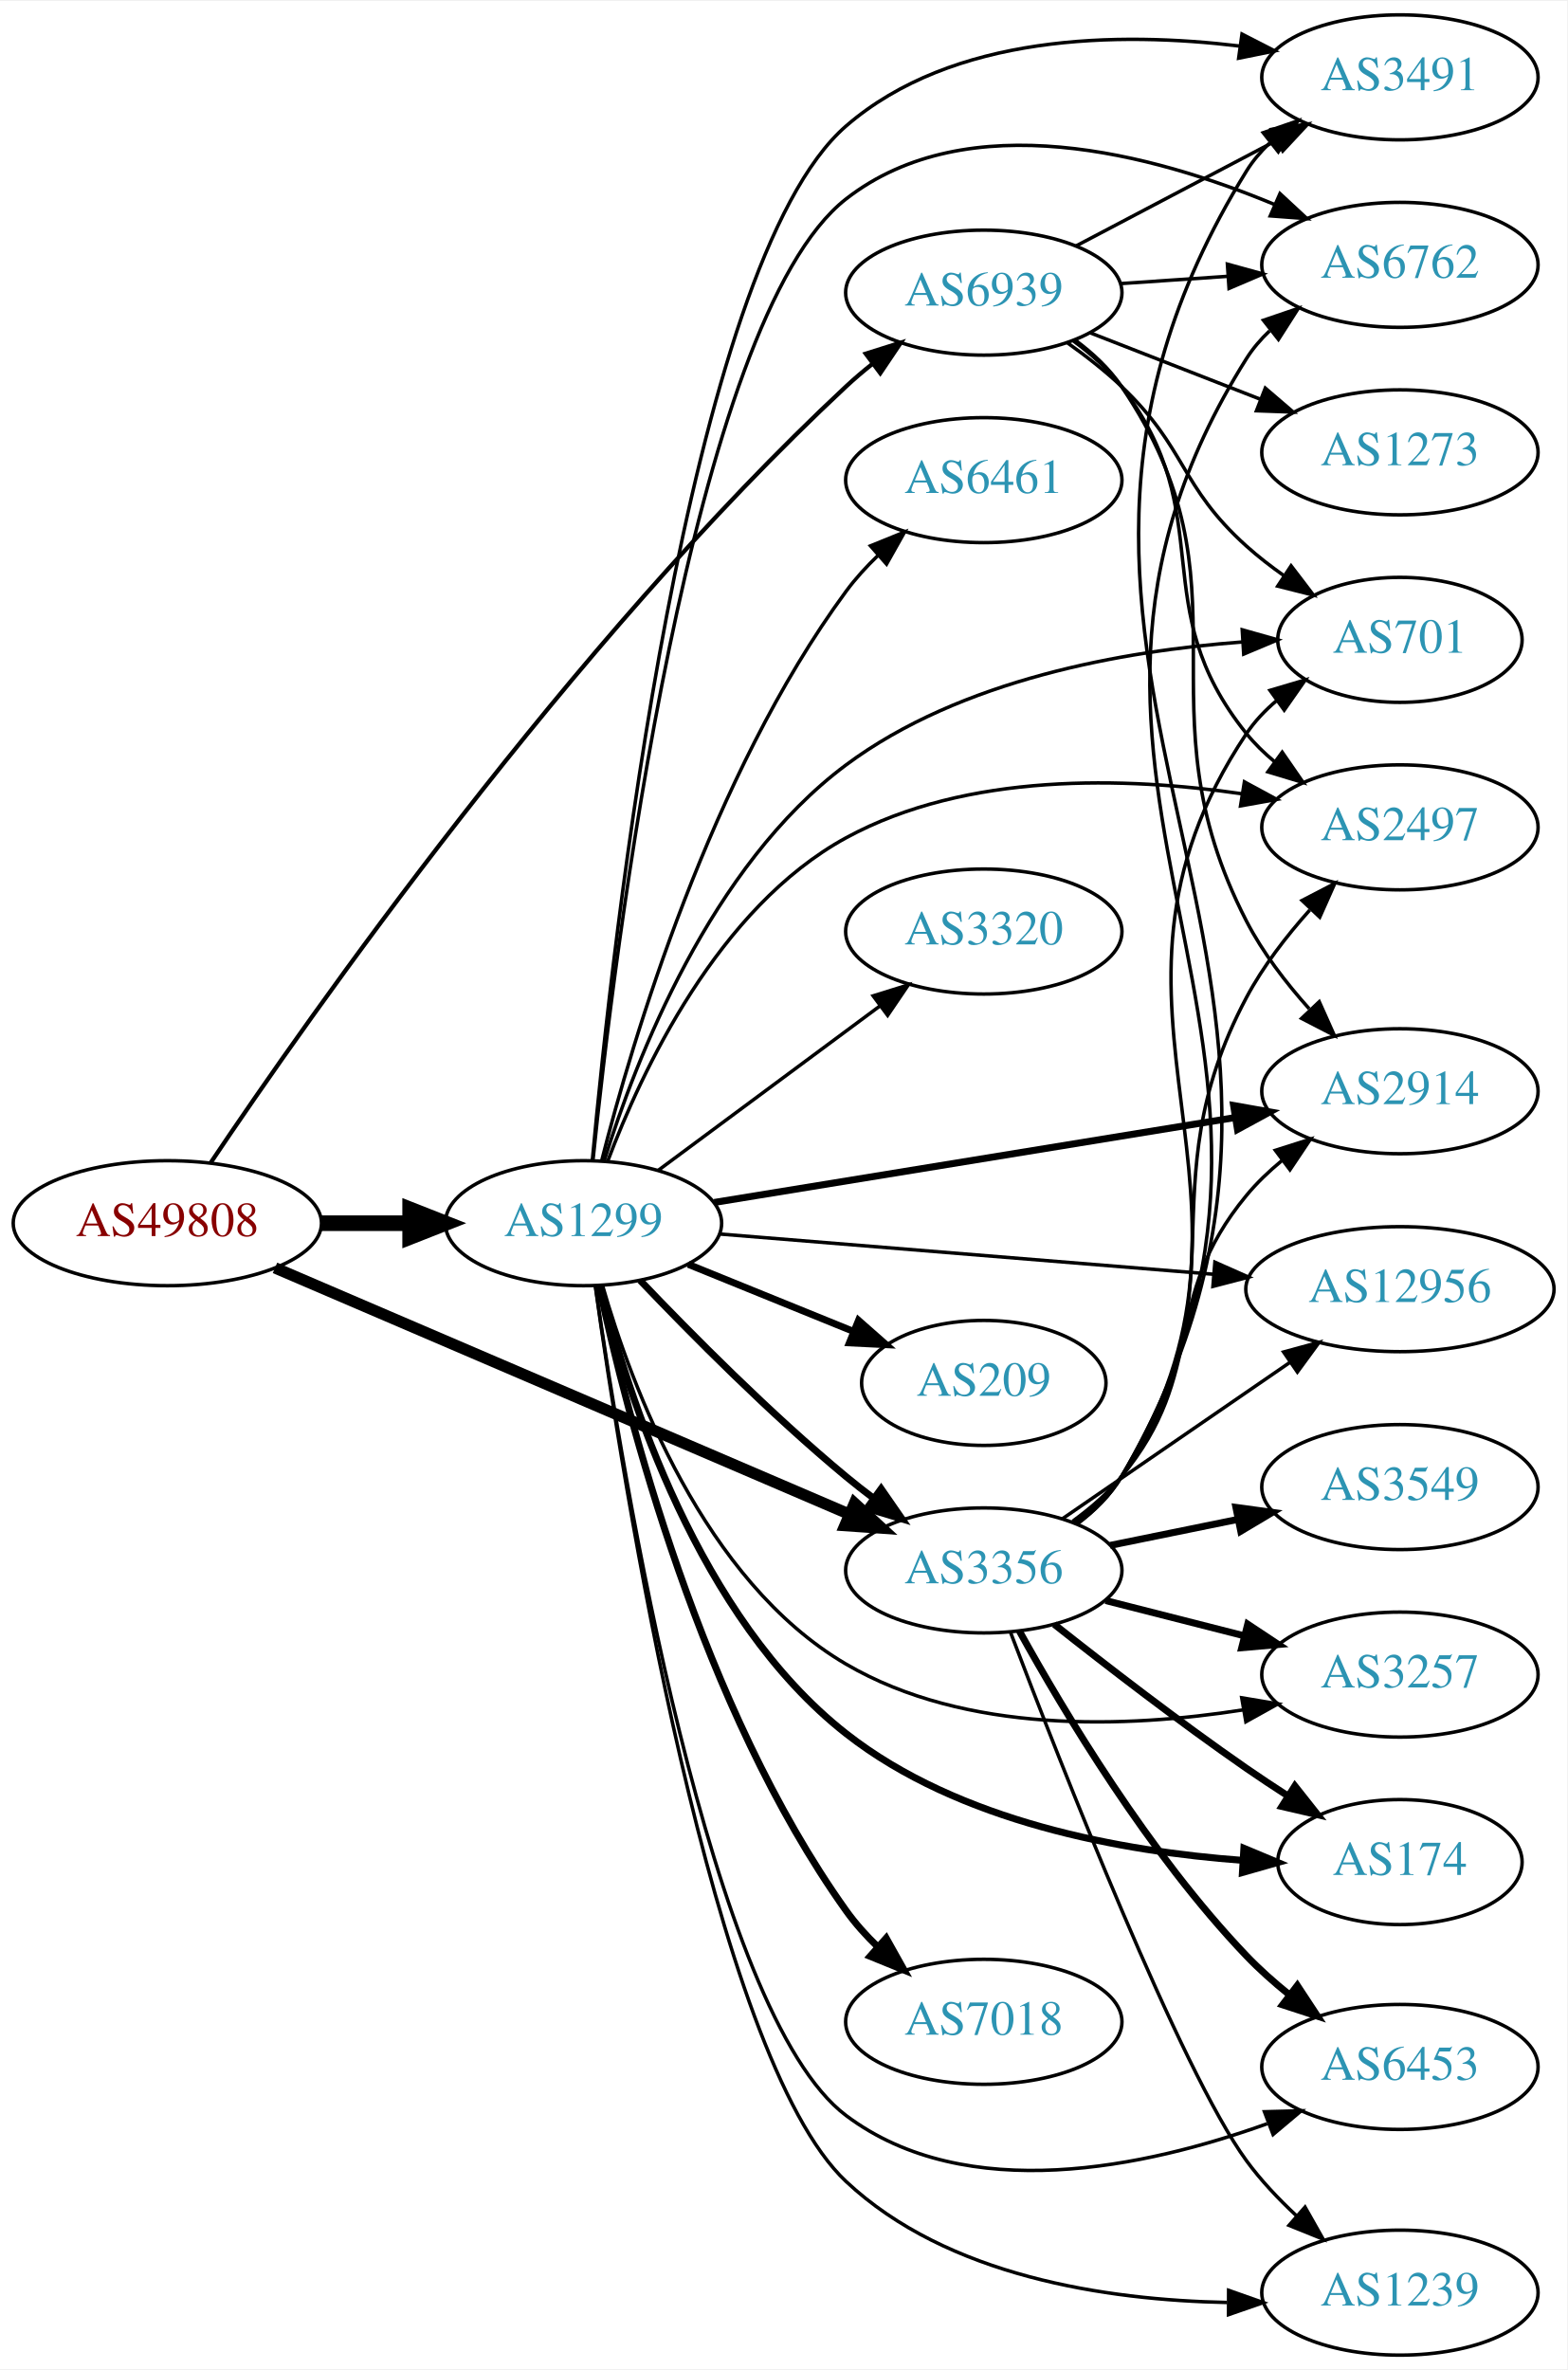
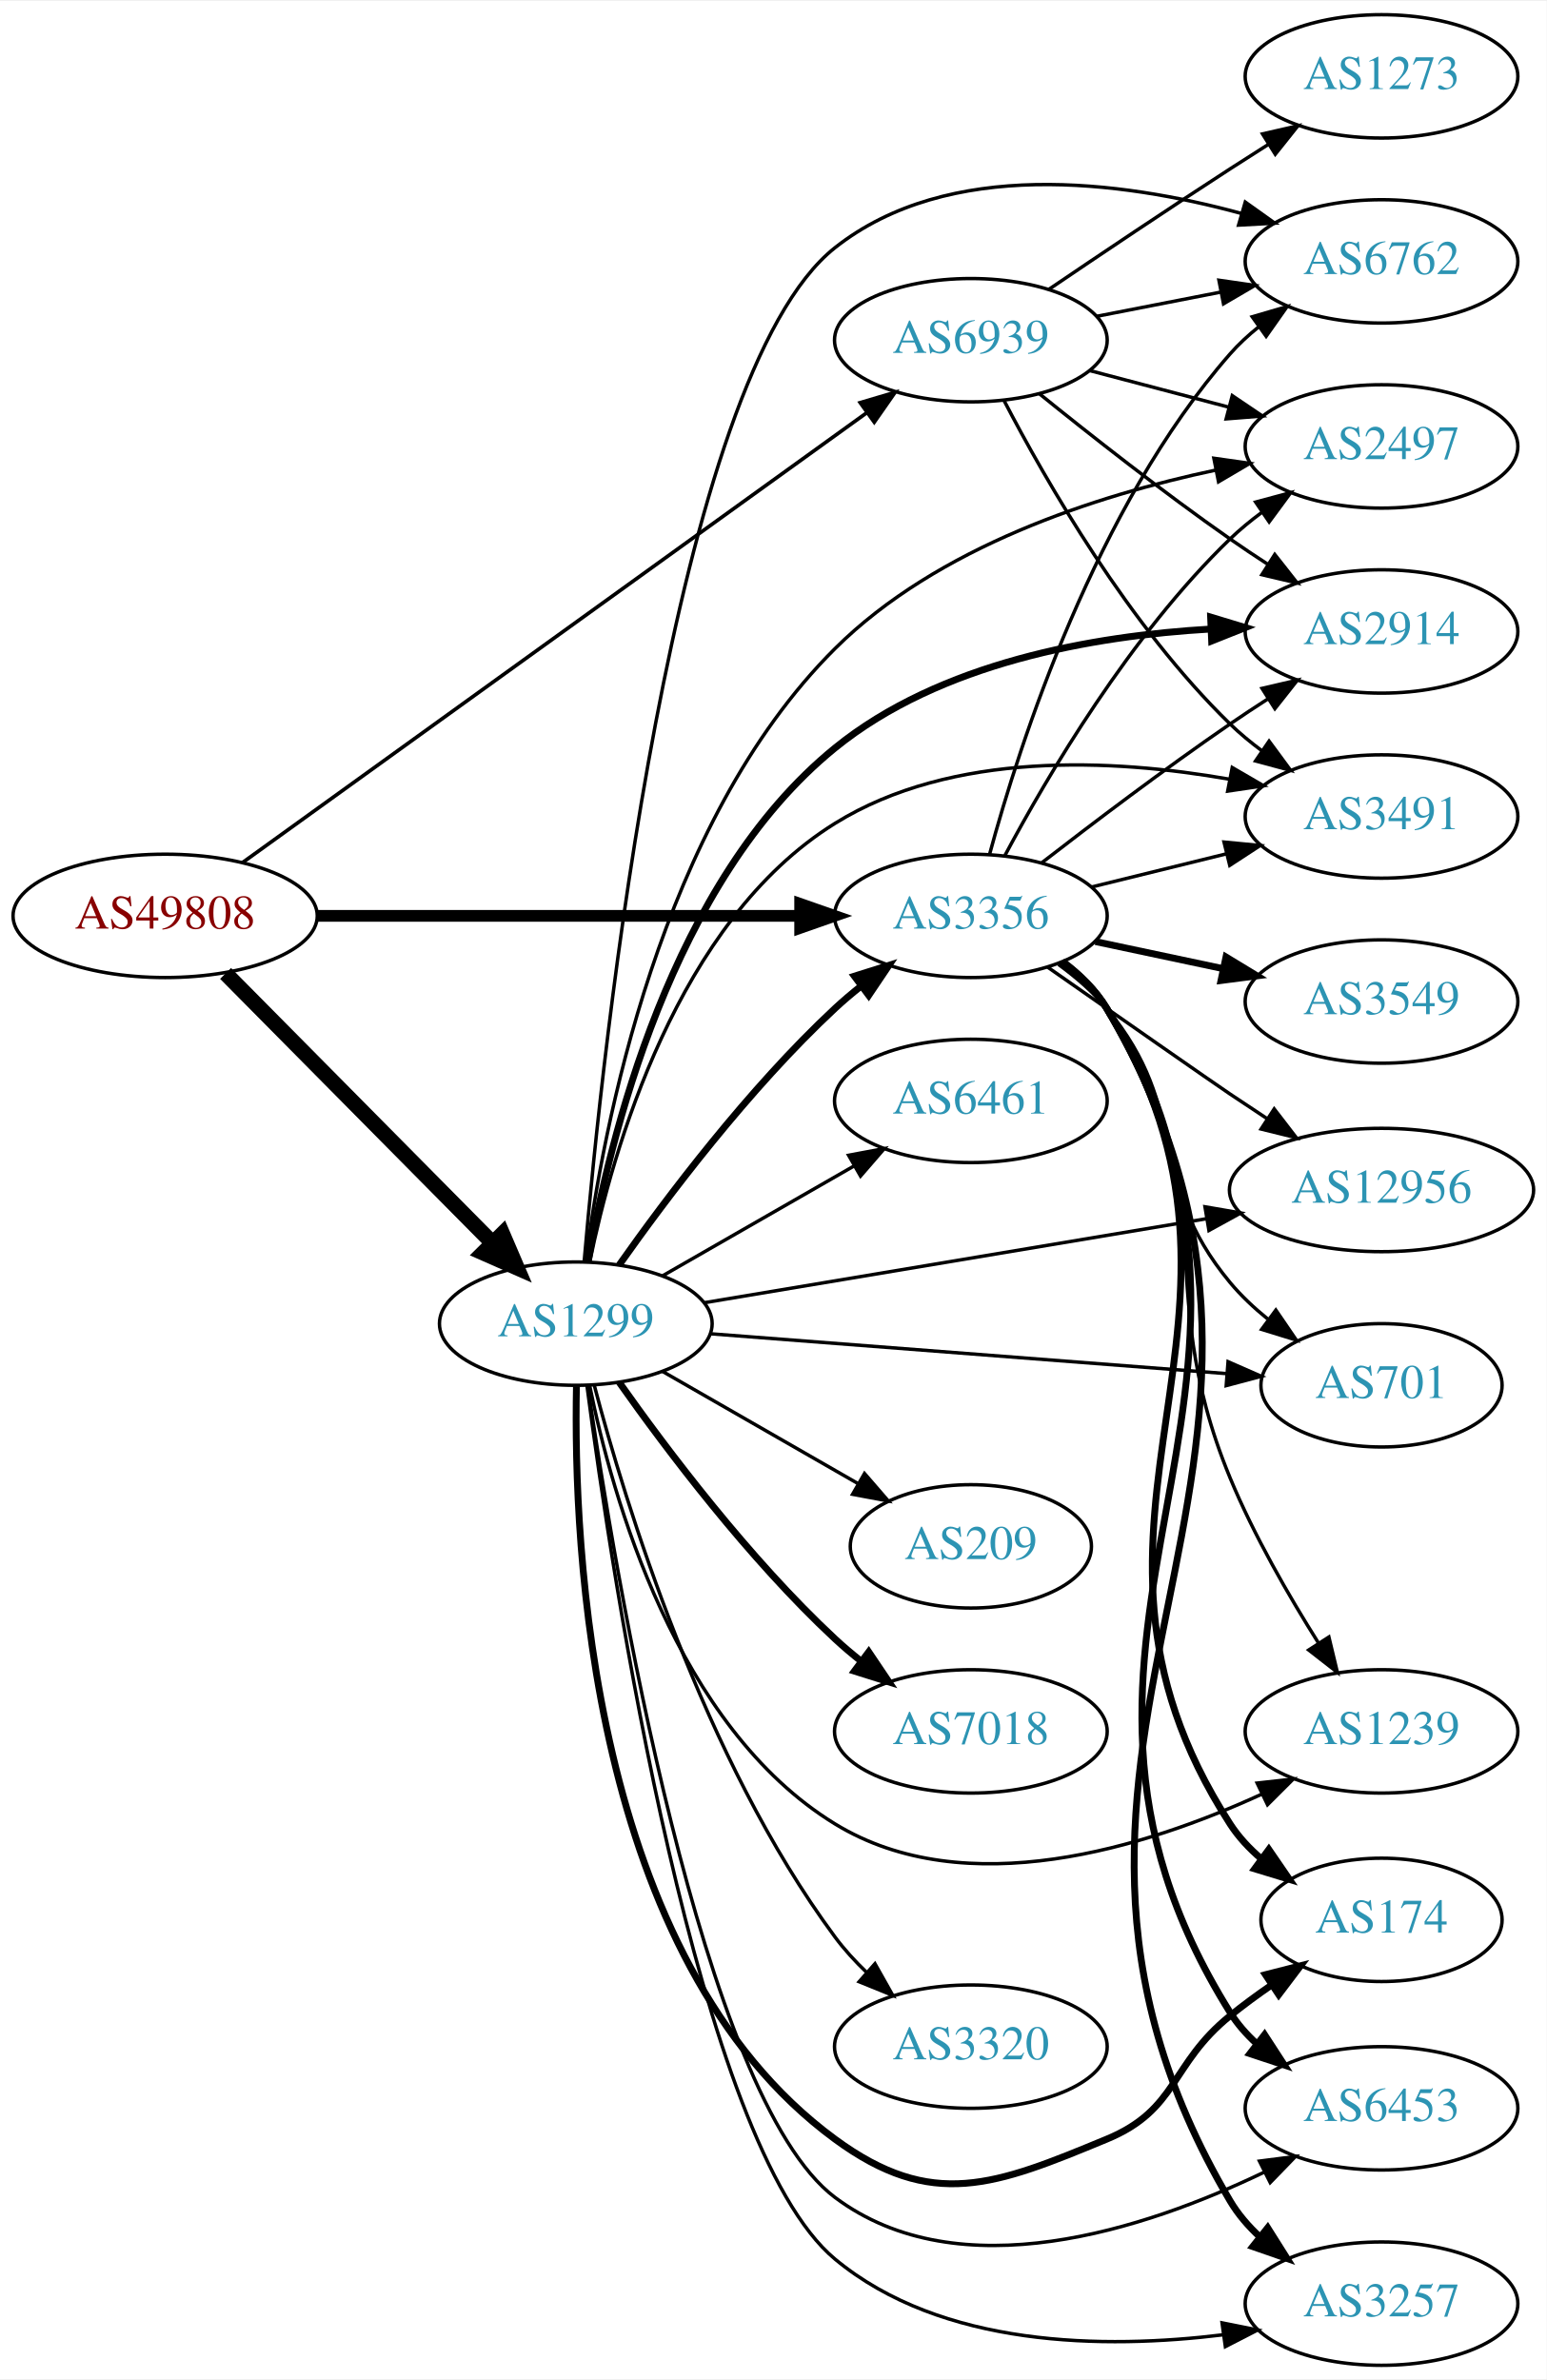
- <svg xmlns="http://www.w3.org/2000/svg" xmlns:xlink="http://www.w3.org/1999/xlink" width="451pt" height="682pt" viewBox="0.00 0.00 451.37 682.00">
-   <g id="graph0" class="graph" transform="scale(1 1) rotate(0) translate(4 678)">
-     <polygon fill="white" stroke="none" points="-4,4 -4,-678 447.37,-678 447.37,4 -4,4" />
+ <svg xmlns="http://www.w3.org/2000/svg" xmlns:xlink="http://www.w3.org/1999/xlink" width="451pt" height="694pt" viewBox="0.00 0.00 451.37 694.00">
+   <g id="graph0" class="graph" transform="scale(1 1) rotate(0) translate(4 690)">
+     <polygon fill="white" stroke="none" points="-4,4 -4,-690 447.37,-690 447.37,4 -4,4" />
    <g id="node1" class="node">
      <g id="a_node1">
        <a xlink:href="/asn/49808" xlink:title="AS49808 ~ POWERSPEED-AS [AT]">
-           <ellipse fill="#ffffff" stroke="black" cx="44.196" cy="-326" rx="44.393" ry="18" />
-           <text text-anchor="middle" x="44.196" y="-322.3" font-family="Times,serif" font-size="14.00" fill="#880000">AS49808</text>
+           <ellipse fill="#ffffff" stroke="black" cx="44.196" cy="-423" rx="44.393" ry="18" />
+           <text text-anchor="middle" x="44.196" y="-419.3" font-family="Times,serif" font-size="14.00" fill="#880000">AS49808</text>
        </a>
      </g>
    </g>
    <g id="node2" class="node">
      <g id="a_node2">
        <a xlink:href="/asn/1299" xlink:title="AS1299 ~ Telia Carrier [EU]">
-           <ellipse fill="#ffffff" stroke="black" cx="164.039" cy="-326" rx="39.794" ry="18" />
-           <text text-anchor="middle" x="164.039" y="-322.3" font-family="Times,serif" font-size="14.00" fill="#2c94b3">AS1299</text>
+           <ellipse fill="#ffffff" stroke="black" cx="164.039" cy="-304" rx="39.794" ry="18" />
+           <text text-anchor="middle" x="164.039" y="-300.3" font-family="Times,serif" font-size="14.00" fill="#2c94b3">AS1299</text>
        </a>
      </g>
    </g>
    <g id="edge1" class="edge">
-       <path fill="none" stroke="black" stroke-width="4.5" d="M88.407,-326C96.72,-326 105.482,-326 113.965,-326" />
-       <polygon fill="black" stroke="black" stroke-width="4.5" points="114.123,-329.938 124.123,-326 114.123,-322.063 114.123,-329.938" />
+       <path fill="none" stroke="black" stroke-width="4.5" d="M61.83,-406.203C82.122,-385.711 116.558,-350.938 139.547,-327.722" />
+       <polygon fill="black" stroke="black" stroke-width="4.5" points="142.629,-330.206 146.867,-320.33 137.033,-324.665 142.629,-330.206" />
    </g>
    <g id="node3" class="node">
      <g id="a_node3">
        <a xlink:href="/asn/3356" xlink:title="AS3356 ~ Level 3 Parent, LLC [US]">
-           <ellipse fill="#ffffff" stroke="black" cx="279.332" cy="-226" rx="39.794" ry="18" />
-           <text text-anchor="middle" x="279.332" y="-222.3" font-family="Times,serif" font-size="14.00" fill="#2c94b3">AS3356</text>
+           <ellipse fill="#ffffff" stroke="black" cx="279.332" cy="-423" rx="39.794" ry="18" />
+           <text text-anchor="middle" x="279.332" y="-419.3" font-family="Times,serif" font-size="14.00" fill="#2c94b3">AS3356</text>
        </a>
      </g>
    </g>
    <g id="edge2" class="edge">
-       <path fill="none" stroke="black" stroke-width="3.273" d="M75.197,-313.131C117.449,-295.008 194.462,-261.975 240.561,-242.201" />
-       <polygon fill="black" stroke="black" stroke-width="3.273" points="242.094,-245.352 249.905,-238.193 239.335,-238.919 242.094,-245.352" />
+       <path fill="none" stroke="black" stroke-width="3.429" d="M88.501,-423C128.439,-423 187.674,-423 229.329,-423" />
+       <polygon fill="black" stroke="black" stroke-width="3.429" points="229.518,-426.5 239.518,-423 229.518,-419.5 229.518,-426.5" />
    </g>
    <g id="node4" class="node">
      <g id="a_node4">
        <a xlink:href="/asn/6939" xlink:title="AS6939 ~ Hurricane Electric LLC [US]">
-           <ellipse fill="#ffffff" stroke="black" cx="279.332" cy="-594" rx="39.794" ry="18" />
-           <text text-anchor="middle" x="279.332" y="-590.3" font-family="Times,serif" font-size="14.00" fill="#2c94b3">AS6939</text>
+           <ellipse fill="#ffffff" stroke="black" cx="279.332" cy="-591" rx="39.794" ry="18" />
+           <text text-anchor="middle" x="279.332" y="-587.3" font-family="Times,serif" font-size="14.00" fill="#2c94b3">AS6939</text>
        </a>
      </g>
    </g>
    <g id="edge3" class="edge">
-       <path fill="none" stroke="black" stroke-width="1.227" d="M56.699,-343.445C84.721,-385.159 160.082,-492.723 239.685,-567 242.079,-569.234 244.668,-571.428 247.333,-573.542" />
-       <polygon fill="black" stroke="black" stroke-width="1.227" points="245.331,-576.415 255.437,-579.596 249.521,-570.807 245.331,-576.415" />
-     </g>
-     <g id="edge6" class="edge">
-       <path fill="none" stroke="black" stroke-width="2" d="M180.344,-309.545C194.957,-294.204 217.913,-271.044 239.685,-253 242.206,-250.911 244.882,-248.816 247.604,-246.767" />
-       <polygon fill="black" stroke="black" stroke-width="2" points="249.765,-249.523 255.797,-240.813 245.65,-243.861 249.765,-249.523" />
+       <path fill="none" stroke="black" stroke-width="1.071" d="M66.711,-438.504C108.628,-468.71 201.284,-535.479 248.867,-569.768" />
+       <polygon fill="black" stroke="black" stroke-width="1.071" points="247.046,-572.769 257.205,-575.776 251.139,-567.09 247.046,-572.769" />
+     </g>
+     <g id="edge4" class="edge">
+       <path fill="none" stroke="black" stroke-width="2" d="M176.714,-321.142C190.435,-340.578 214.54,-372.599 239.685,-396 242.082,-398.23 244.673,-400.423 247.339,-402.535" />
+       <polygon fill="black" stroke="black" stroke-width="2" points="245.338,-405.409 255.445,-408.587 249.526,-399.8 245.338,-405.409" />
    </g>
    <g id="node5" class="node">
      <g id="a_node5">
-         <a xlink:href="/asn/2914" xlink:title="AS2914 ~ NTT America, Inc. [US]">
-           <ellipse fill="#ffffff" stroke="black" cx="399.174" cy="-364" rx="39.794" ry="18" />
-           <text text-anchor="middle" x="399.174" y="-360.3" font-family="Times,serif" font-size="14.00" fill="#2c94b3">AS2914</text>
-         </a>
-       </g>
-     </g>
-     <g id="edge4" class="edge">
-       <path fill="none" stroke="black" stroke-width="2" d="M201.723,-331.979C242.289,-338.591 307.727,-349.257 351.813,-356.443" />
-       <polygon fill="black" stroke="black" stroke-width="2" points="351.271,-359.901 361.704,-358.056 352.398,-352.992 351.271,-359.901" />
+         <a xlink:href="/asn/1239" xlink:title="AS1239 ~ Sprint [US]">
+           <ellipse fill="#ffffff" stroke="black" cx="399.174" cy="-185" rx="39.794" ry="18" />
+           <text text-anchor="middle" x="399.174" y="-181.3" font-family="Times,serif" font-size="14.00" fill="#2c94b3">AS1239</text>
+         </a>
+       </g>
+     </g>
+     <g id="edge5" class="edge">
+       <path fill="none" stroke="black" d="M168.062,-286.031C174.58,-253.683 193.304,-186.378 239.685,-158 277.879,-134.631 330.439,-151.152 364.364,-166.746" />
+       <polygon fill="black" stroke="black" points="362.881,-169.916 373.411,-171.086 365.908,-163.605 362.881,-169.916" />
    </g>
    <g id="node6" class="node">
      <g id="a_node6">
-         <a xlink:href="/asn/3491" xlink:title="AS3491 ~ PCCW Global, Inc. [US]">
-           <ellipse fill="#ffffff" stroke="black" cx="399.174" cy="-656" rx="39.794" ry="18" />
-           <text text-anchor="middle" x="399.174" y="-652.3" font-family="Times,serif" font-size="14.00" fill="#2c94b3">AS3491</text>
-         </a>
-       </g>
-     </g>
-     <g id="edge5" class="edge">
-       <path fill="none" stroke="black" d="M166.604,-344.24C172.258,-405.498 193.76,-602.248 239.685,-642 270.385,-668.573 318.081,-669.246 353.135,-665.001" />
-       <polygon fill="black" stroke="black" points="353.691,-668.457 363.118,-663.62 352.732,-661.523 353.691,-668.457" />
+         <a xlink:href="/asn/174" xlink:title="AS174 ~ Cogent Communications [US]">
+           <ellipse fill="#ffffff" stroke="black" cx="399.174" cy="-130" rx="35.194" ry="18" />
+           <text text-anchor="middle" x="399.174" y="-126.3" font-family="Times,serif" font-size="14.00" fill="#2c94b3">AS174</text>
+         </a>
+       </g>
+     </g>
+     <g id="edge6" class="edge">
+       <path fill="none" stroke="black" stroke-width="2" d="M164.227,-285.683C163.309,-239.554 168.134,-118.547 239.685,-66 268.09,-45.14 286.419,-52.514 318.978,-66 339.883,-74.659 337.387,-87.767 354.978,-102 358.773,-105.071 362.916,-108.106 367.084,-110.981" />
+       <polygon fill="black" stroke="black" stroke-width="2" points="365.307,-114.002 375.574,-116.617 369.179,-108.17 365.307,-114.002" />
    </g>
    <g id="node7" class="node">
      <g id="a_node7">
-         <a xlink:href="/asn/7018" xlink:title="AS7018 ~ AT&amp;T Services, Inc. [US]">
-           <ellipse fill="#ffffff" stroke="black" cx="279.332" cy="-96" rx="39.794" ry="18" />
-           <text text-anchor="middle" x="279.332" y="-92.3" font-family="Times,serif" font-size="14.00" fill="#2c94b3">AS7018</text>
+         <a xlink:href="/asn/6453" xlink:title="AS6453 ~ TATA COMMUNICATIONS (AMERICA) INC [US]">
+           <ellipse fill="#ffffff" stroke="black" cx="399.174" cy="-75" rx="39.794" ry="18" />
+           <text text-anchor="middle" x="399.174" y="-71.3" font-family="Times,serif" font-size="14.00" fill="#2c94b3">AS6453</text>
        </a>
      </g>
    </g>
    <g id="edge7" class="edge">
-       <path fill="none" stroke="black" stroke-width="2" d="M168.585,-307.846C176.431,-271.103 197.963,-186.459 239.685,-128 242.318,-124.311 245.477,-120.799 248.84,-117.546" />
-       <polygon fill="black" stroke="black" stroke-width="2" points="251.224,-120.11 256.401,-110.866 246.589,-114.864 251.224,-120.11" />
+       <path fill="none" stroke="black" d="M167.537,-285.837C175.283,-232.49 200.738,-78.18 239.685,-49 275.992,-21.798 330.168,-39.675 364.834,-56.319" />
+       <polygon fill="black" stroke="black" points="363.554,-59.592 374.063,-60.941 366.689,-53.333 363.554,-59.592" />
    </g>
    <g id="node8" class="node">
      <g id="a_node8">
        <a xlink:href="/asn/3257" xlink:title="AS3257 ~ GTT [DE]">
-           <ellipse fill="#ffffff" stroke="black" cx="399.174" cy="-196" rx="39.794" ry="18" />
-           <text text-anchor="middle" x="399.174" y="-192.3" font-family="Times,serif" font-size="14.00" fill="#2c94b3">AS3257</text>
+           <ellipse fill="#ffffff" stroke="black" cx="399.174" cy="-18" rx="39.794" ry="18" />
+           <text text-anchor="middle" x="399.174" y="-14.3" font-family="Times,serif" font-size="14.00" fill="#2c94b3">AS3257</text>
        </a>
      </g>
    </g>
    <g id="edge8" class="edge">
-       <path fill="none" stroke="black" d="M169.519,-308.093C177.823,-279.175 198.622,-223.014 239.685,-199 274.132,-178.855 320.403,-180.568 354.052,-185.841" />
-       <polygon fill="black" stroke="black" points="353.613,-189.317 364.063,-187.572 354.805,-182.419 353.613,-189.317" />
+       <path fill="none" stroke="black" d="M167.293,-285.92C174.6,-230.438 199.516,-64.347 239.685,-31 270.812,-5.159 318.233,-4.642 353.096,-8.924" />
+       <polygon fill="black" stroke="black" points="352.637,-12.394 363.025,-10.313 353.606,-5.461 352.637,-12.394" />
    </g>
    <g id="node9" class="node">
      <g id="a_node9">
-         <a xlink:href="/asn/174" xlink:title="AS174 ~ Cogent Communications [US]">
-           <ellipse fill="#ffffff" stroke="black" cx="399.174" cy="-142" rx="35.194" ry="18" />
-           <text text-anchor="middle" x="399.174" y="-138.3" font-family="Times,serif" font-size="14.00" fill="#2c94b3">AS174</text>
+         <a xlink:href="/asn/6461" xlink:title="AS6461 ~ ZAYO-6461 [US]">
+           <ellipse fill="#ffffff" stroke="black" cx="279.332" cy="-369" rx="39.794" ry="18" />
+           <text text-anchor="middle" x="279.332" y="-365.3" font-family="Times,serif" font-size="14.00" fill="#2c94b3">AS6461</text>
        </a>
      </g>
    </g>
    <g id="edge9" class="edge">
-       <path fill="none" stroke="black" stroke-width="2" d="M168.955,-307.924C176.718,-276.6 197.12,-212.387 239.685,-179 272.224,-153.477 319.361,-145.044 353.768,-142.502" />
-       <polygon fill="black" stroke="black" stroke-width="2" points="354.233,-145.981 364.007,-141.89 353.816,-138.993 354.233,-145.981" />
+       <path fill="none" stroke="black" d="M189.343,-317.944C205.621,-327.283 227.257,-339.697 245.119,-349.945" />
+       <polygon fill="black" stroke="black" points="243.652,-353.138 254.068,-355.079 247.136,-347.067 243.652,-353.138" />
    </g>
    <g id="node10" class="node">
      <g id="a_node10">
        <a xlink:href="/asn/6762" xlink:title="AS6762 ~ TELECOM ITALIA SPARKLE S.p.A. [IT]">
-           <ellipse fill="#ffffff" stroke="black" cx="399.174" cy="-602" rx="39.794" ry="18" />
-           <text text-anchor="middle" x="399.174" y="-598.3" font-family="Times,serif" font-size="14.00" fill="#2c94b3">AS6762</text>
+           <ellipse fill="#ffffff" stroke="black" cx="399.174" cy="-614" rx="39.794" ry="18" />
+           <text text-anchor="middle" x="399.174" y="-610.3" font-family="Times,serif" font-size="14.00" fill="#2c94b3">AS6762</text>
        </a>
      </g>
    </g>
    <g id="edge10" class="edge">
-       <path fill="none" stroke="black" d="M166.763,-344C172.783,-402.608 194.976,-586.195 239.685,-621 274.764,-648.309 328.114,-633.932 363.061,-619.389" />
-       <polygon fill="black" stroke="black" points="364.632,-622.522 372.4,-615.317 361.834,-616.106 364.632,-622.522" />
+       <path fill="none" stroke="black" d="M166.495,-322.28C171.8,-383.649 192.313,-580.569 239.685,-618 272.805,-644.17 323.122,-637.549 358.145,-628.033" />
+       <polygon fill="black" stroke="black" points="359.412,-631.31 368.038,-625.16 357.459,-624.588 359.412,-631.31" />
    </g>
    <g id="node11" class="node">
      <g id="a_node11">
-         <a xlink:href="/asn/6453" xlink:title="AS6453 ~ TATA COMMUNICATIONS (AMERICA) INC [US]">
-           <ellipse fill="#ffffff" stroke="black" cx="399.174" cy="-83" rx="39.794" ry="18" />
-           <text text-anchor="middle" x="399.174" y="-79.3" font-family="Times,serif" font-size="14.00" fill="#2c94b3">AS6453</text>
+         <a xlink:href="/asn/2914" xlink:title="AS2914 ~ NTT America, Inc. [US]">
+           <ellipse fill="#ffffff" stroke="black" cx="399.174" cy="-506" rx="39.794" ry="18" />
+           <text text-anchor="middle" x="399.174" y="-502.3" font-family="Times,serif" font-size="14.00" fill="#2c94b3">AS2914</text>
        </a>
      </g>
    </g>
    <g id="edge11" class="edge">
-       <path fill="none" stroke="black" d="M167.514,-307.697C175.195,-253.937 200.488,-98.432 239.685,-69 274.365,-42.96 326.119,-54.126 360.96,-66.656" />
-       <polygon fill="black" stroke="black" points="360.159,-70.096 370.751,-70.372 362.643,-63.551 360.159,-70.096" />
+       <path fill="none" stroke="black" stroke-width="2" d="M167.641,-322.19C173.628,-357.01 191.742,-433.071 239.685,-472 270.373,-496.918 315.101,-504.727 349.222,-506.701" />
+       <polygon fill="black" stroke="black" stroke-width="2" points="349.303,-510.207 359.444,-507.138 349.603,-503.214 349.303,-510.207" />
    </g>
    <g id="node12" class="node">
      <g id="a_node12">
-         <a xlink:href="/asn/6461" xlink:title="AS6461 ~ ZAYO-6461 [US]">
-           <ellipse fill="#ffffff" stroke="black" cx="279.332" cy="-540" rx="39.794" ry="18" />
-           <text text-anchor="middle" x="279.332" y="-536.3" font-family="Times,serif" font-size="14.00" fill="#2c94b3">AS6461</text>
+         <a xlink:href="/asn/209" xlink:title="AS209 ~ CenturyLink Communications, LLC [US]">
+           <ellipse fill="#ffffff" stroke="black" cx="279.332" cy="-239" rx="35.194" ry="18" />
+           <text text-anchor="middle" x="279.332" y="-235.3" font-family="Times,serif" font-size="14.00" fill="#2c94b3">AS209</text>
        </a>
      </g>
    </g>
    <g id="edge12" class="edge">
-       <path fill="none" stroke="black" d="M169.28,-343.995C178.035,-378.423 200.629,-454.905 239.685,-508 242.371,-511.651 245.561,-515.14 248.94,-518.382" />
-       <polygon fill="black" stroke="black" points="246.697,-521.07 256.516,-525.051 251.323,-515.816 246.697,-521.07" />
+       <path fill="none" stroke="black" d="M189.343,-290.056C205.953,-280.526 228.142,-267.795 246.208,-257.43" />
+       <polygon fill="black" stroke="black" points="248.296,-260.268 255.228,-252.255 244.812,-254.196 248.296,-260.268" />
    </g>
    <g id="node13" class="node">
      <g id="a_node13">
-         <a xlink:href="/asn/1239" xlink:title="AS1239 ~ Sprint [US]">
-           <ellipse fill="#ffffff" stroke="black" cx="399.174" cy="-18" rx="39.794" ry="18" />
-           <text text-anchor="middle" x="399.174" y="-14.3" font-family="Times,serif" font-size="14.00" fill="#2c94b3">AS1239</text>
+         <a xlink:href="/asn/7018" xlink:title="AS7018 ~ AT&amp;T Services, Inc. [US]">
+           <ellipse fill="#ffffff" stroke="black" cx="279.332" cy="-185" rx="39.794" ry="18" />
+           <text text-anchor="middle" x="279.332" y="-181.3" font-family="Times,serif" font-size="14.00" fill="#2c94b3">AS7018</text>
        </a>
      </g>
    </g>
    <g id="edge13" class="edge">
-       <path fill="none" stroke="black" d="M167.439,-307.925C175.173,-252.428 201.201,-86.064 239.685,-50 268.828,-22.69 314.534,-15.852 349.389,-15.166" />
-       <polygon fill="black" stroke="black" points="349.838,-18.665 359.827,-15.135 349.817,-11.665 349.838,-18.665" />
+       <path fill="none" stroke="black" stroke-width="2" d="M176.714,-286.858C190.435,-267.422 214.54,-235.401 239.685,-212 242.082,-209.77 244.673,-207.577 247.339,-205.465" />
+       <polygon fill="black" stroke="black" stroke-width="2" points="249.526,-208.2 255.445,-199.413 245.338,-202.591 249.526,-208.2" />
    </g>
    <g id="node14" class="node">
      <g id="a_node14">
-         <a xlink:href="/asn/701" xlink:title="AS701 ~ UUNET [US]">
-           <ellipse fill="#ffffff" stroke="black" cx="399.174" cy="-494" rx="35.194" ry="18" />
-           <text text-anchor="middle" x="399.174" y="-490.3" font-family="Times,serif" font-size="14.00" fill="#2c94b3">AS701</text>
+         <a xlink:href="/asn/3491" xlink:title="AS3491 ~ PCCW Global, Inc. [US]">
+           <ellipse fill="#ffffff" stroke="black" cx="399.174" cy="-452" rx="39.794" ry="18" />
+           <text text-anchor="middle" x="399.174" y="-448.3" font-family="Times,serif" font-size="14.00" fill="#2c94b3">AS3491</text>
        </a>
      </g>
    </g>
    <g id="edge14" class="edge">
-       <path fill="none" stroke="black" d="M170.062,-344.119C179.029,-372.937 200.611,-428.924 239.685,-458 272.713,-482.578 319.576,-490.834 353.775,-493.389" />
-       <polygon fill="black" stroke="black" points="353.758,-496.894 363.953,-494.011 354.185,-489.908 353.758,-496.894" />
+       <path fill="none" stroke="black" d="M168.096,-321.912C174.671,-354.169 193.484,-421.33 239.685,-450 273.906,-471.236 320.801,-468.844 354.693,-462.899" />
+       <polygon fill="black" stroke="black" points="355.606,-466.288 364.766,-460.963 354.285,-459.414 355.606,-466.288" />
    </g>
    <g id="node15" class="node">
      <g id="a_node15">
        <a xlink:href="/asn/12956" xlink:title="AS12956 ~ TELXIUS [ES]">
-           <ellipse fill="#ffffff" stroke="black" cx="399.174" cy="-307" rx="44.393" ry="18" />
-           <text text-anchor="middle" x="399.174" y="-303.3" font-family="Times,serif" font-size="14.00" fill="#2c94b3">AS12956</text>
+           <ellipse fill="#ffffff" stroke="black" cx="399.174" cy="-343" rx="44.393" ry="18" />
+           <text text-anchor="middle" x="399.174" y="-339.3" font-family="Times,serif" font-size="14.00" fill="#2c94b3">AS12956</text>
        </a>
      </g>
    </g>
    <g id="edge15" class="edge">
-       <path fill="none" stroke="black" d="M203.275,-322.884C242.023,-319.726 302.263,-314.817 345.513,-311.292" />
-       <polygon fill="black" stroke="black" points="345.886,-314.773 355.568,-310.472 345.317,-307.796 345.886,-314.773" />
+       <path fill="none" stroke="black" d="M201.466,-310.094C240.911,-316.692 304.085,-327.26 348.164,-334.634" />
+       <polygon fill="black" stroke="black" points="347.656,-338.098 358.097,-336.296 348.811,-331.194 347.656,-338.098" />
    </g>
    <g id="node16" class="node">
      <g id="a_node16">
-         <a xlink:href="/asn/2497" xlink:title="AS2497 ~ Internet Initiative Japan Inc. [JP]">
-           <ellipse fill="#ffffff" stroke="black" cx="399.174" cy="-440" rx="39.794" ry="18" />
-           <text text-anchor="middle" x="399.174" y="-436.3" font-family="Times,serif" font-size="14.00" fill="#2c94b3">AS2497</text>
+         <a xlink:href="/asn/3320" xlink:title="AS3320 ~ DTAG [DE]">
+           <ellipse fill="#ffffff" stroke="black" cx="279.332" cy="-93" rx="39.794" ry="18" />
+           <text text-anchor="middle" x="279.332" y="-89.3" font-family="Times,serif" font-size="14.00" fill="#2c94b3">AS3320</text>
        </a>
      </g>
    </g>
    <g id="edge16" class="edge">
-       <path fill="none" stroke="black" d="M171.001,-343.821C180.742,-369.729 202.774,-416.89 239.685,-437 274.508,-455.972 320.342,-454.537 353.759,-449.657" />
-       <polygon fill="black" stroke="black" points="354.391,-453.1 363.705,-448.051 353.275,-446.19 354.391,-453.1" />
+       <path fill="none" stroke="black" d="M169.421,-286.04C178.349,-252.058 201.126,-177.098 239.685,-125 242.381,-121.357 245.578,-117.873 248.961,-114.633" />
+       <polygon fill="black" stroke="black" points="251.343,-117.199 256.539,-107.967 246.719,-111.944 251.343,-117.199" />
    </g>
    <g id="node17" class="node">
      <g id="a_node17">
-         <a xlink:href="/asn/3320" xlink:title="AS3320 ~ DTAG [DE]">
-           <ellipse fill="#ffffff" stroke="black" cx="279.332" cy="-410" rx="39.794" ry="18" />
-           <text text-anchor="middle" x="279.332" y="-406.3" font-family="Times,serif" font-size="14.00" fill="#2c94b3">AS3320</text>
+         <a xlink:href="/asn/2497" xlink:title="AS2497 ~ Internet Initiative Japan Inc. [JP]">
+           <ellipse fill="#ffffff" stroke="black" cx="399.174" cy="-560" rx="39.794" ry="18" />
+           <text text-anchor="middle" x="399.174" y="-556.3" font-family="Times,serif" font-size="14.00" fill="#2c94b3">AS2497</text>
        </a>
      </g>
    </g>
    <g id="edge17" class="edge">
-       <path fill="none" stroke="black" d="M185.555,-341.212C203.409,-354.45 229.482,-373.781 249.445,-388.583" />
-       <polygon fill="black" stroke="black" points="247.467,-391.473 257.585,-394.618 251.637,-385.85 247.467,-391.473" />
+       <path fill="none" stroke="black" d="M166.926,-322.182C171.845,-360.472 188.459,-450.072 239.685,-501 269.627,-530.768 315.941,-545.71 350.785,-553.089" />
+       <polygon fill="black" stroke="black" points="350.252,-556.551 360.742,-555.06 351.612,-549.685 350.252,-556.551" />
    </g>
    <g id="node18" class="node">
      <g id="a_node18">
-         <a xlink:href="/asn/209" xlink:title="AS209 ~ CenturyLink Communications, LLC [US]">
-           <ellipse fill="#ffffff" stroke="black" cx="279.332" cy="-280" rx="35.194" ry="18" />
-           <text text-anchor="middle" x="279.332" y="-276.3" font-family="Times,serif" font-size="14.00" fill="#2c94b3">AS209</text>
+         <a xlink:href="/asn/701" xlink:title="AS701 ~ UUNET [US]">
+           <ellipse fill="#ffffff" stroke="black" cx="399.174" cy="-286" rx="35.194" ry="18" />
+           <text text-anchor="middle" x="399.174" y="-282.3" font-family="Times,serif" font-size="14.00" fill="#2c94b3">AS701</text>
        </a>
      </g>
    </g>
    <g id="edge18" class="edge">
-       <path fill="none" stroke="black" stroke-width="2" d="M194.214,-314.154C208.628,-308.302 226.172,-301.178 241.501,-294.954" />
-       <polygon fill="black" stroke="black" stroke-width="2" points="243.251,-298.021 251.2,-291.016 240.618,-291.535 243.251,-298.021" />
+       <path fill="none" stroke="black" d="M203.275,-301.048C244.654,-297.853 310.542,-292.766 354.077,-289.405" />
+       <polygon fill="black" stroke="black" points="354.391,-292.891 364.092,-288.631 353.852,-285.912 354.391,-292.891" />
+     </g>
+     <g id="edge28" class="edge">
+       <path fill="none" stroke="black" d="M305.505,-409.293C310.568,-405.555 315.42,-401.102 318.978,-396 354.991,-344.361 330.888,-317.165 354.978,-259 361.936,-242.202 372.096,-224.575 380.815,-210.741" />
+       <polygon fill="black" stroke="black" points="383.816,-212.546 386.289,-202.244 377.931,-208.755 383.816,-212.546" />
+     </g>
+     <g id="edge25" class="edge">
+       <path fill="none" stroke="black" stroke-width="2" d="M305.916,-409.564C310.958,-405.812 315.697,-401.285 318.978,-396 375.401,-305.108 296.987,-247.899 354.978,-158 357.443,-154.179 360.634,-150.771 364.165,-147.763" />
+       <polygon fill="black" stroke="black" stroke-width="2" points="366.292,-150.544 372.29,-141.81 362.154,-144.897 366.292,-150.544" />
+     </g>
+     <g id="edge24" class="edge">
+       <path fill="none" stroke="black" stroke-width="2" d="M306.026,-409.631C311.062,-405.875 315.771,-401.33 318.978,-396 386.616,-283.577 285.4,-214.233 354.978,-103 357.103,-99.602 359.81,-96.536 362.828,-93.789" />
+       <polygon fill="black" stroke="black" stroke-width="2" points="365.049,-96.496 370.821,-87.611 360.768,-90.957 365.049,-96.496" />
+     </g>
+     <g id="edge22" class="edge">
+       <path fill="none" stroke="black" stroke-width="2" d="M306.102,-409.677C311.135,-405.918 315.823,-401.361 318.978,-396 397.857,-262 275.913,-181.89 354.978,-48 357.286,-44.091 360.327,-40.569 363.729,-37.431" />
+       <polygon fill="black" stroke="black" stroke-width="2" points="365.955,-40.133 371.61,-31.173 361.602,-34.651 365.955,-40.133" />
+     </g>
+     <g id="edge26" class="edge">
+       <path fill="none" stroke="black" d="M284.777,-440.913C293.543,-473.252 315.699,-542.183 354.978,-587 357.455,-589.827 360.301,-592.459 363.324,-594.883" />
+       <polygon fill="black" stroke="black" points="361.439,-597.838 371.609,-600.807 365.51,-592.144 361.439,-597.838" />
    </g>
    <g id="edge21" class="edge">
-       <path fill="none" stroke="black" d="M304.912,-240.156C310.007,-243.872 315.02,-248.201 318.978,-253 344.043,-283.394 329.871,-303.641 354.978,-334 357.938,-337.58 361.428,-340.921 365.12,-343.978" />
-       <polygon fill="black" stroke="black" points="363.3,-346.989 373.397,-350.197 367.505,-341.392 363.3,-346.989" />
-     </g>
-     <g id="edge26" class="edge">
-       <path fill="none" stroke="black" d="M306.132,-239.306C311.163,-243.065 315.843,-247.627 318.978,-253 403.586,-397.995 266.688,-486.217 354.978,-629 356.792,-631.934 359.056,-634.6 361.59,-637.012" />
-       <polygon fill="black" stroke="black" points="359.806,-640.062 369.827,-643.502 364.138,-634.564 359.806,-640.062" />
-     </g>
-     <g id="edge22" class="edge">
-       <path fill="none" stroke="black" stroke-width="2" d="M314.417,-217.323C326.875,-214.151 341.147,-210.518 354.338,-207.16" />
-       <polygon fill="black" stroke="black" stroke-width="2" points="355.338,-210.517 364.166,-204.658 353.611,-203.733 355.338,-210.517" />
-     </g>
-     <g id="edge25" class="edge">
-       <path fill="none" stroke="black" stroke-width="2" d="M299.607,-210.489C314.466,-198.727 335.671,-182.362 354.978,-169 358.762,-166.381 362.792,-163.712 366.812,-161.12" />
-       <polygon fill="black" stroke="black" stroke-width="2" points="368.92,-163.928 375.497,-155.621 365.175,-158.014 368.92,-163.928" />
-     </g>
-     <g id="edge24" class="edge">
-       <path fill="none" stroke="black" d="M306.069,-239.343C311.103,-243.1 315.8,-247.652 318.978,-253 392.54,-376.796 278.273,-453.127 354.978,-575 356.815,-577.919 359.095,-580.575 361.64,-582.981" />
-       <polygon fill="black" stroke="black" points="359.867,-586.038 369.894,-589.46 364.189,-580.532 359.867,-586.038" />
+       <path fill="none" stroke="black" d="M299.956,-438.442C314.819,-449.959 335.872,-465.897 354.978,-479 358.506,-481.42 362.243,-483.889 365.985,-486.303" />
+       <polygon fill="black" stroke="black" points="364.306,-489.383 374.625,-491.785 368.056,-483.472 364.306,-489.383" />
+     </g>
+     <g id="edge20" class="edge">
+       <path fill="none" stroke="black" d="M314.417,-431.388C326.767,-434.427 340.899,-437.905 353.993,-441.127" />
+       <polygon fill="black" stroke="black" points="353.211,-444.539 363.758,-443.53 354.884,-437.742 353.211,-444.539" />
+     </g>
+     <g id="edge29" class="edge">
+       <path fill="none" stroke="black" d="M301.738,-408.034C321.887,-393.956 349.735,-374.524 354.978,-371 358.483,-368.644 362.165,-366.204 365.84,-363.792" />
+       <polygon fill="black" stroke="black" points="367.852,-366.658 374.316,-358.263 364.028,-360.795 367.852,-366.658" />
    </g>
    <g id="edge23" class="edge">
-       <path fill="none" stroke="black" stroke-width="2" d="M289.59,-208.52C302.33,-185.465 326.903,-144.384 354.978,-115 358.671,-111.135 362.874,-107.397 367.174,-103.923" />
-       <polygon fill="black" stroke="black" stroke-width="2" points="369.628,-106.454 375.454,-97.605 365.381,-100.889 369.628,-106.454" />
-     </g>
-     <g id="edge29" class="edge">
-       <path fill="none" stroke="black" d="M286.969,-208.319C301.44,-170.252 336.043,-81.887 354.978,-56 359.098,-50.367 364.188,-44.978 369.41,-40.119" />
-       <polygon fill="black" stroke="black" points="371.846,-42.638 377.059,-33.414 367.232,-37.374 371.846,-42.638" />
-     </g>
-     <g id="edge28" class="edge">
-       <path fill="none" stroke="black" d="M305.852,-239.476C310.897,-243.227 315.654,-247.742 318.978,-253 370.522,-334.519 301.366,-386.826 354.978,-467 357.356,-470.556 360.378,-473.733 363.715,-476.546" />
-       <polygon fill="black" stroke="black" points="361.761,-479.452 371.92,-482.458 365.853,-473.772 361.761,-479.452" />
+       <path fill="none" stroke="black" d="M289.285,-440.654C301.687,-463.867 325.887,-504.983 354.978,-533 357.835,-535.751 361.016,-538.367 364.32,-540.81" />
+       <polygon fill="black" stroke="black" points="362.44,-543.765 372.674,-546.508 366.385,-537.982 362.44,-543.765" />
    </g>
    <g id="edge27" class="edge">
-       <path fill="none" stroke="black" d="M301.946,-240.857C320.318,-253.485 346.911,-271.764 367.488,-285.907" />
-       <polygon fill="black" stroke="black" points="365.673,-288.907 375.896,-291.687 369.638,-283.138 365.673,-288.907" />
-     </g>
-     <g id="edge20" class="edge">
-       <path fill="none" stroke="black" d="M305.512,-239.702C310.575,-243.441 315.424,-247.895 318.978,-253 355.19,-305.024 325.211,-335.038 354.978,-391 359.75,-399.97 366.472,-408.664 373.195,-416.175" />
-       <polygon fill="black" stroke="black" points="370.994,-418.942 380.399,-423.819 376.088,-414.141 370.994,-418.942" />
+       <path fill="none" stroke="black" d="M304.896,-408.83C309.991,-405.115 315.009,-400.79 318.978,-396 343.854,-365.977 330.06,-345.988 354.978,-316 358.166,-312.164 361.959,-308.599 365.956,-305.364" />
+       <polygon fill="black" stroke="black" points="368.339,-307.956 374.314,-299.207 364.187,-302.32 368.339,-307.956" />
    </g>
    <g id="node19" class="node">
      <g id="a_node19">
        <a xlink:href="/asn/3549" xlink:title="AS3549 ~ Level 3 Parent, LLC [US]">
-           <ellipse fill="#ffffff" stroke="black" cx="399.174" cy="-250" rx="39.794" ry="18" />
-           <text text-anchor="middle" x="399.174" y="-246.3" font-family="Times,serif" font-size="14.00" fill="#2c94b3">AS3549</text>
+           <ellipse fill="#ffffff" stroke="black" cx="399.174" cy="-398" rx="39.794" ry="18" />
+           <text text-anchor="middle" x="399.174" y="-394.3" font-family="Times,serif" font-size="14.00" fill="#2c94b3">AS3549</text>
        </a>
      </g>
    </g>
    <g id="edge19" class="edge">
-       <path fill="none" stroke="black" stroke-width="2" d="M315.688,-233.201C327.235,-235.552 340.227,-238.198 352.425,-240.683" />
-       <polygon fill="black" stroke="black" stroke-width="2" points="351.938,-244.155 362.435,-242.721 353.335,-237.296 351.938,-244.155" />
+       <path fill="none" stroke="black" stroke-width="2" d="M315.688,-415.499C327.341,-413.027 340.465,-410.243 352.76,-407.634" />
+       <polygon fill="black" stroke="black" stroke-width="2" points="353.787,-410.995 362.842,-405.496 352.334,-404.147 353.787,-410.995" />
+     </g>
+     <g id="edge34" class="edge">
+       <path fill="none" stroke="black" d="M316.008,-597.963C327.44,-600.194 340.261,-602.697 352.315,-605.049" />
+       <polygon fill="black" stroke="black" points="351.727,-608.501 362.212,-606.981 353.068,-601.63 351.727,-608.501" />
    </g>
    <g id="edge31" class="edge">
-       <path fill="none" stroke="black" d="M305.609,-580.365C310.667,-576.622 315.49,-572.15 318.978,-567 358.394,-508.802 322.764,-475.473 354.978,-413 359.635,-403.969 366.323,-395.258 373.05,-387.749" />
-       <polygon fill="black" stroke="black" points="375.942,-389.784 380.271,-380.114 370.856,-384.974 375.942,-389.784" />
-     </g>
-     <g id="edge35" class="edge">
-       <path fill="none" stroke="black" d="M305.902,-607.453C322.811,-616.35 345.184,-628.121 363.665,-637.844" />
-       <polygon fill="black" stroke="black" points="362.174,-641.014 372.654,-642.573 365.434,-634.82 362.174,-641.014" />
+       <path fill="none" stroke="black" d="M299.259,-575.428C314.111,-563.422 335.468,-546.625 354.978,-533 358.486,-530.551 362.21,-528.063 365.944,-525.639" />
+       <polygon fill="black" stroke="black" points="368.019,-528.467 374.577,-520.145 364.261,-522.561 368.019,-528.467" />
    </g>
    <g id="edge32" class="edge">
-       <path fill="none" stroke="black" d="M318.592,-596.597C328.471,-597.268 339.237,-597.999 349.567,-598.7" />
-       <polygon fill="black" stroke="black" points="349.489,-602.203 359.703,-599.388 349.963,-595.219 349.489,-602.203" />
-     </g>
-     <g id="edge30" class="edge">
-       <path fill="none" stroke="black" d="M303.274,-579.647C308.668,-575.828 314.224,-571.503 318.978,-567 337.826,-549.147 335.679,-538.365 354.978,-521 358.323,-517.991 362.044,-515.111 365.86,-512.428" />
-       <polygon fill="black" stroke="black" points="367.831,-515.321 374.256,-506.897 363.98,-509.476 367.831,-515.321" />
-     </g>
-     <g id="edge34" class="edge">
-       <path fill="none" stroke="black" d="M305.175,-580.052C310.255,-576.326 315.197,-571.94 318.978,-567 347.688,-529.489 325.318,-503.764 354.978,-467 357.338,-464.075 360.105,-461.377 363.079,-458.911" />
-       <polygon fill="black" stroke="black" points="365.271,-461.644 371.296,-452.93 361.151,-455.985 365.271,-461.644" />
+       <path fill="none" stroke="black" d="M289.001,-573.418C301.257,-549.845 325.475,-507.653 354.978,-479 357.823,-476.237 360.997,-473.613 364.297,-471.165" />
+       <polygon fill="black" stroke="black" points="366.362,-473.993 372.645,-465.462 362.413,-468.213 366.362,-473.993" />
+     </g>
+     <g id="edge33" class="edge">
+       <path fill="none" stroke="black" d="M314.101,-582.117C326.674,-578.809 341.129,-575.006 354.468,-571.498" />
+       <polygon fill="black" stroke="black" points="355.62,-574.814 364.4,-568.885 353.839,-568.044 355.62,-574.814" />
    </g>
    <g id="node20" class="node">
      <g id="a_node20">
        <a xlink:href="/asn/1273" xlink:title="AS1273 ~ Vodafone Group PLC [EU]">
-           <ellipse fill="#ffffff" stroke="black" cx="399.174" cy="-548" rx="39.794" ry="18" />
-           <text text-anchor="middle" x="399.174" y="-544.3" font-family="Times,serif" font-size="14.00" fill="#2c94b3">AS1273</text>
-         </a>
-       </g>
-     </g>
-     <g id="edge33" class="edge">
-       <path fill="none" stroke="black" d="M310.068,-582.392C324.862,-576.618 342.939,-569.561 358.861,-563.346" />
-       <polygon fill="black" stroke="black" points="360.404,-566.501 368.447,-559.604 357.859,-559.98 360.404,-566.501" />
+           <ellipse fill="#ffffff" stroke="black" cx="399.174" cy="-668" rx="39.794" ry="18" />
+           <text text-anchor="middle" x="399.174" y="-664.3" font-family="Times,serif" font-size="14.00" fill="#2c94b3">AS1273</text>
+         </a>
+       </g>
+     </g>
+     <g id="edge30" class="edge">
+       <path fill="none" stroke="black" d="M302.096,-605.841C316.921,-615.886 337.038,-629.389 354.978,-641 358.57,-643.325 362.346,-645.735 366.11,-648.115" />
+       <polygon fill="black" stroke="black" points="364.445,-651.203 374.774,-653.561 368.17,-645.276 364.445,-651.203" />
    </g>
  </g>
</svg>
